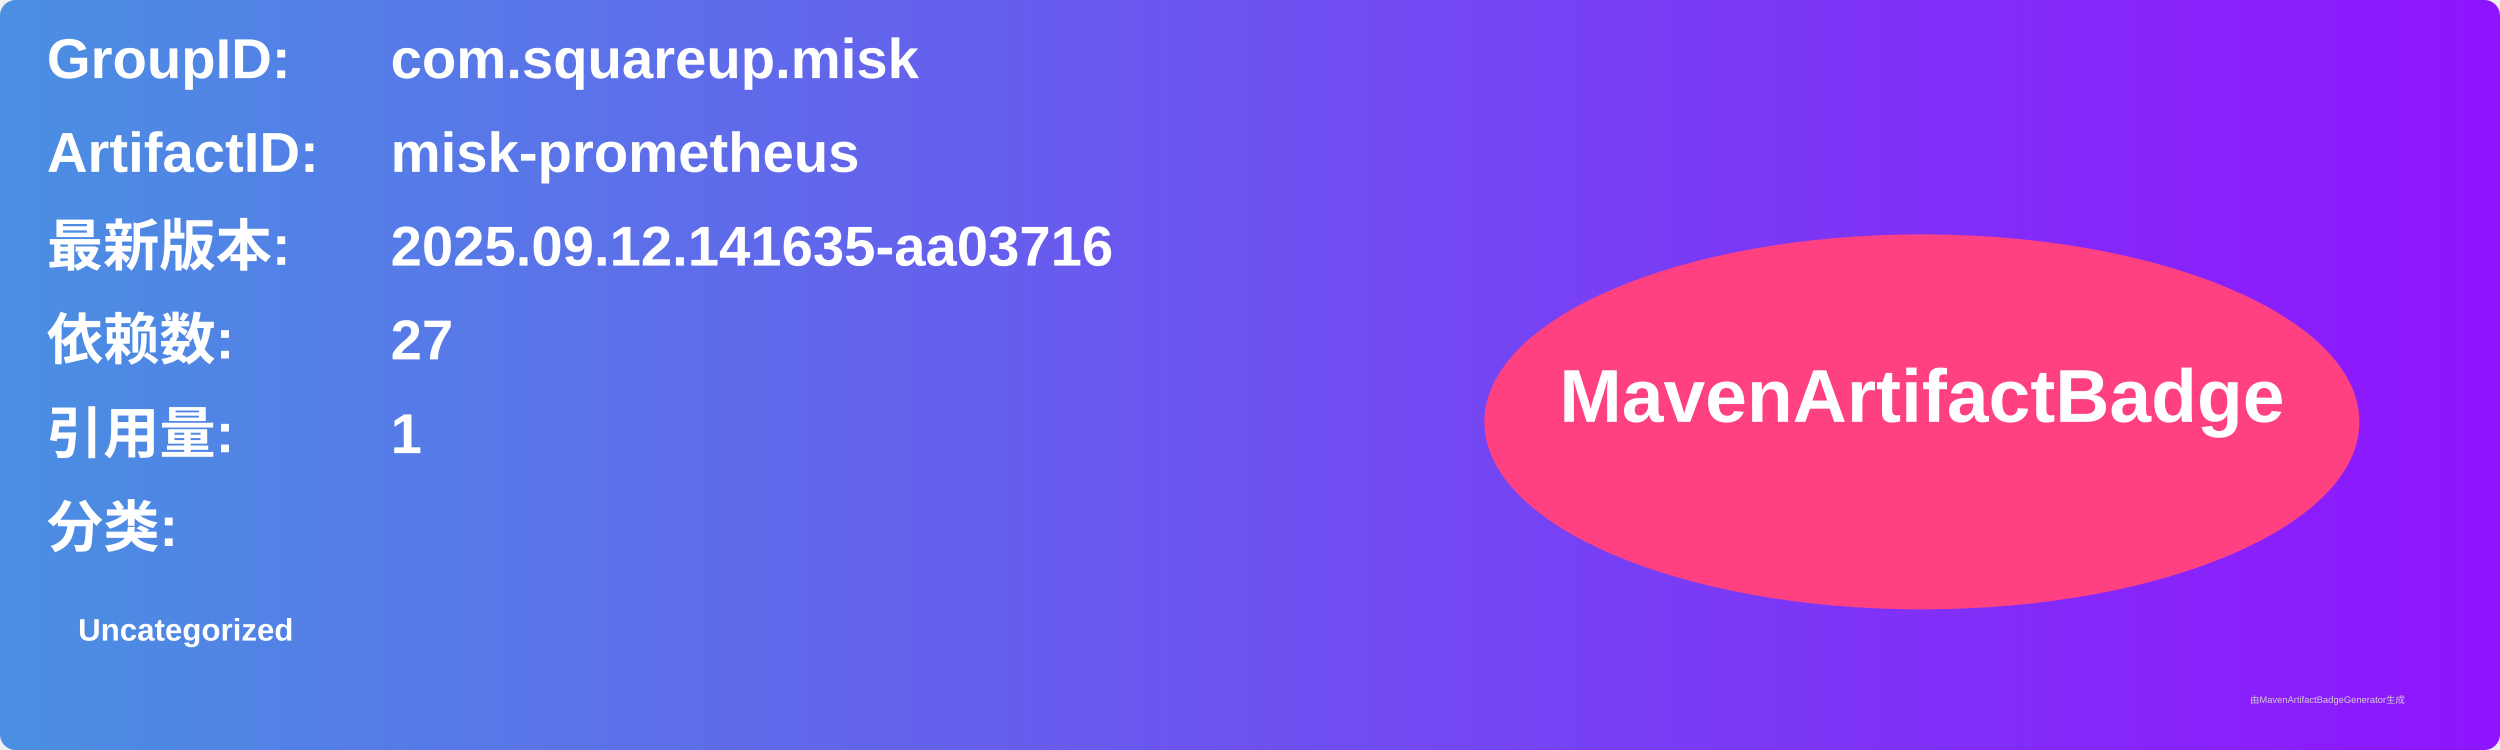
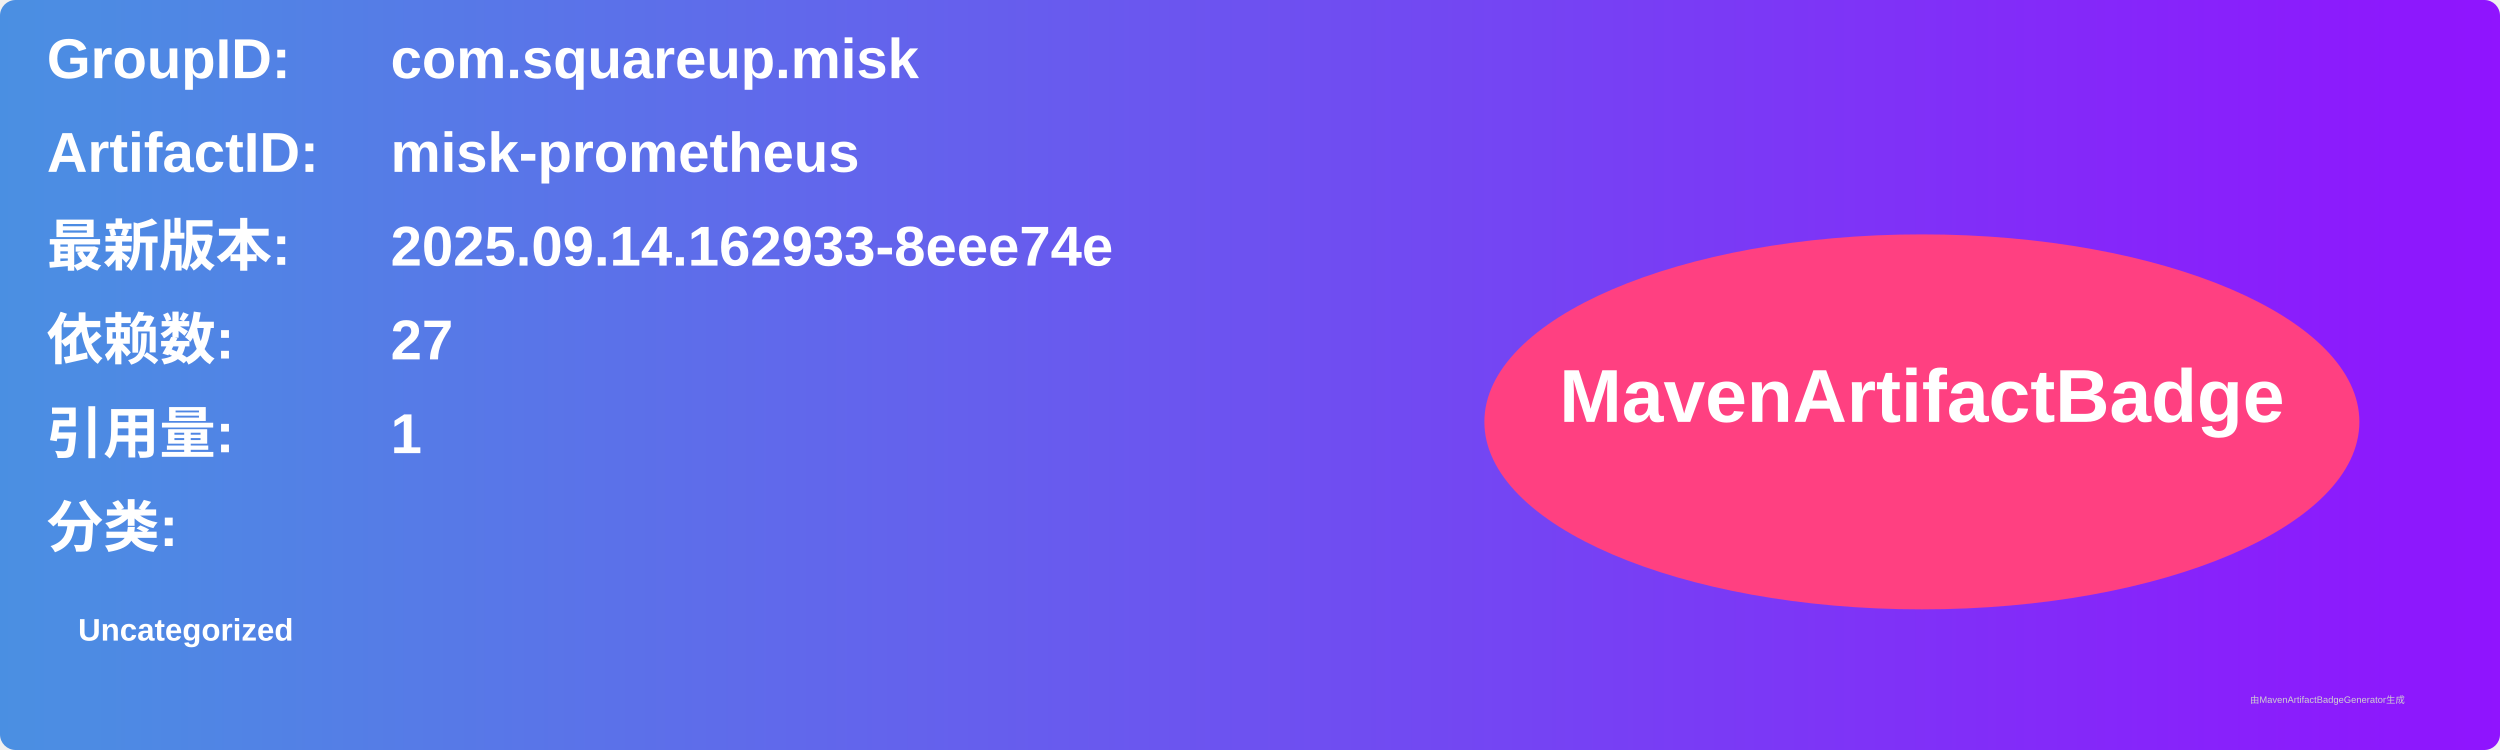
<svg xmlns="http://www.w3.org/2000/svg" width="800" height="240" viewBox="0 0 800 240">
  <linearGradient id="grad" x1="0%" y1="0%" x2="100%" y2="0%">
    <stop offset="0%" stop-color="#4a90e2" />
    <stop offset="100%" stop-color="#9013fe" />
  </linearGradient>
  <rect width="100%" height="100%" rx="5" ry="5" fill="url(#grad)" />
  <g transform="translate(15, 15)">
    <text x="0" y="10" font-family="Arial" font-size="18" fill="white" font-weight="bold" width="260">GroupID:</text>
    <text x="110" y="10" font-family="Arial" font-size="18" fill="white" font-weight="bold" width="460">com.squareup.misk</text>
    <text x="0" y="40" font-family="Arial" font-size="18" fill="white" font-weight="bold" width="260">ArtifactID:</text>
    <text x="110" y="40" font-family="Arial" font-size="18" fill="white" font-weight="bold" width="460">misk-prometheus</text>
    <text x="0" y="70" font-family="Arial" font-size="18" fill="white" font-weight="bold">最新版本:</text>
    <text x="110" y="70" font-family="Arial" font-size="18" fill="white" font-weight="bold">
-       <tspan font-weight="bold">2025.09.12.141635-aa03716</tspan>
+       <tspan font-weight="bold">2025.09.14.162933-8eee74e</tspan>
    </text>
    <text x="0" y="100" font-family="Arial" font-size="18" fill="white" font-weight="bold">依赖数: </text>
    <text x="110" y="100" font-family="Arial" font-size="18" fill="white">
      <tspan font-weight="bold">27</tspan>
    </text>
    <text x="0" y="130" font-family="Arial" font-size="18" fill="white" font-weight="bold">引用量: </text>
    <text x="110" y="130" font-family="Arial" font-size="18" fill="white">
      <tspan font-weight="bold">1</tspan>
    </text>
    <text x="0" y="160" font-family="Arial" font-size="18" fill="white" font-weight="bold">分类:</text>
    <text x="10" y="190" font-family="Arial" font-size="10" fill="white">
      <tspan font-weight="bold">Uncategorized</tspan>
    </text>
    <ellipse cx="600" cy="120" rx="140" ry="60" fill="#ff4081" />
    <text x="600" y="120" text-anchor="middle" font-family="Arial" font-size="24" fill="white" font-weight="bold">MavenArtifactBadge</text>
  </g>
  <text x="720" y="225" font-family="Arial" font-size="3" fill="#d0d0d0">由MavenArtifactBadgeGenerator生成</text>
</svg>
